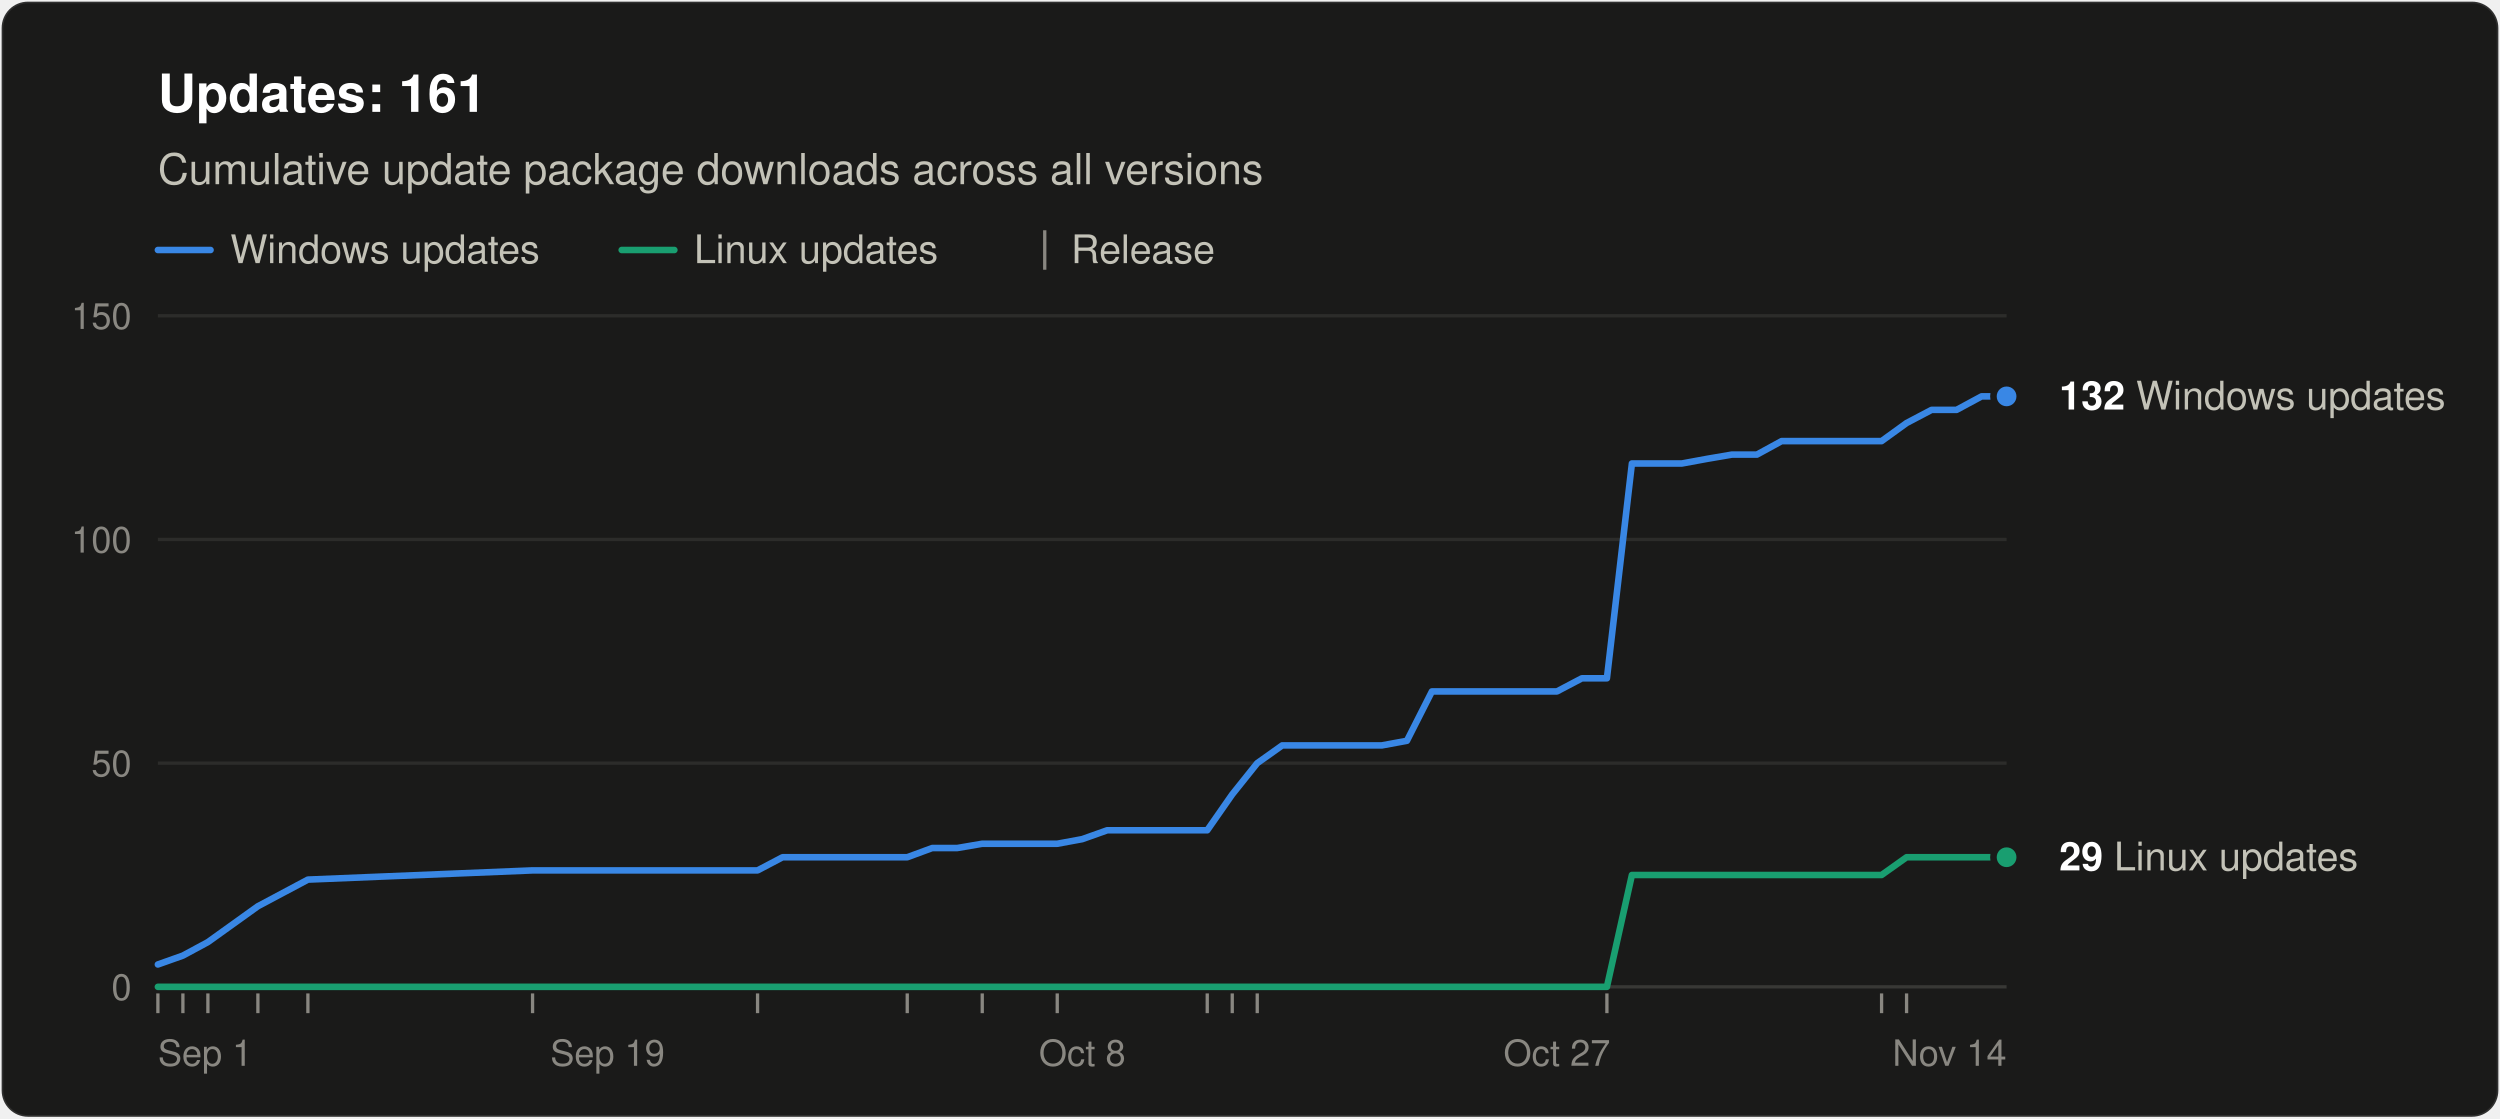
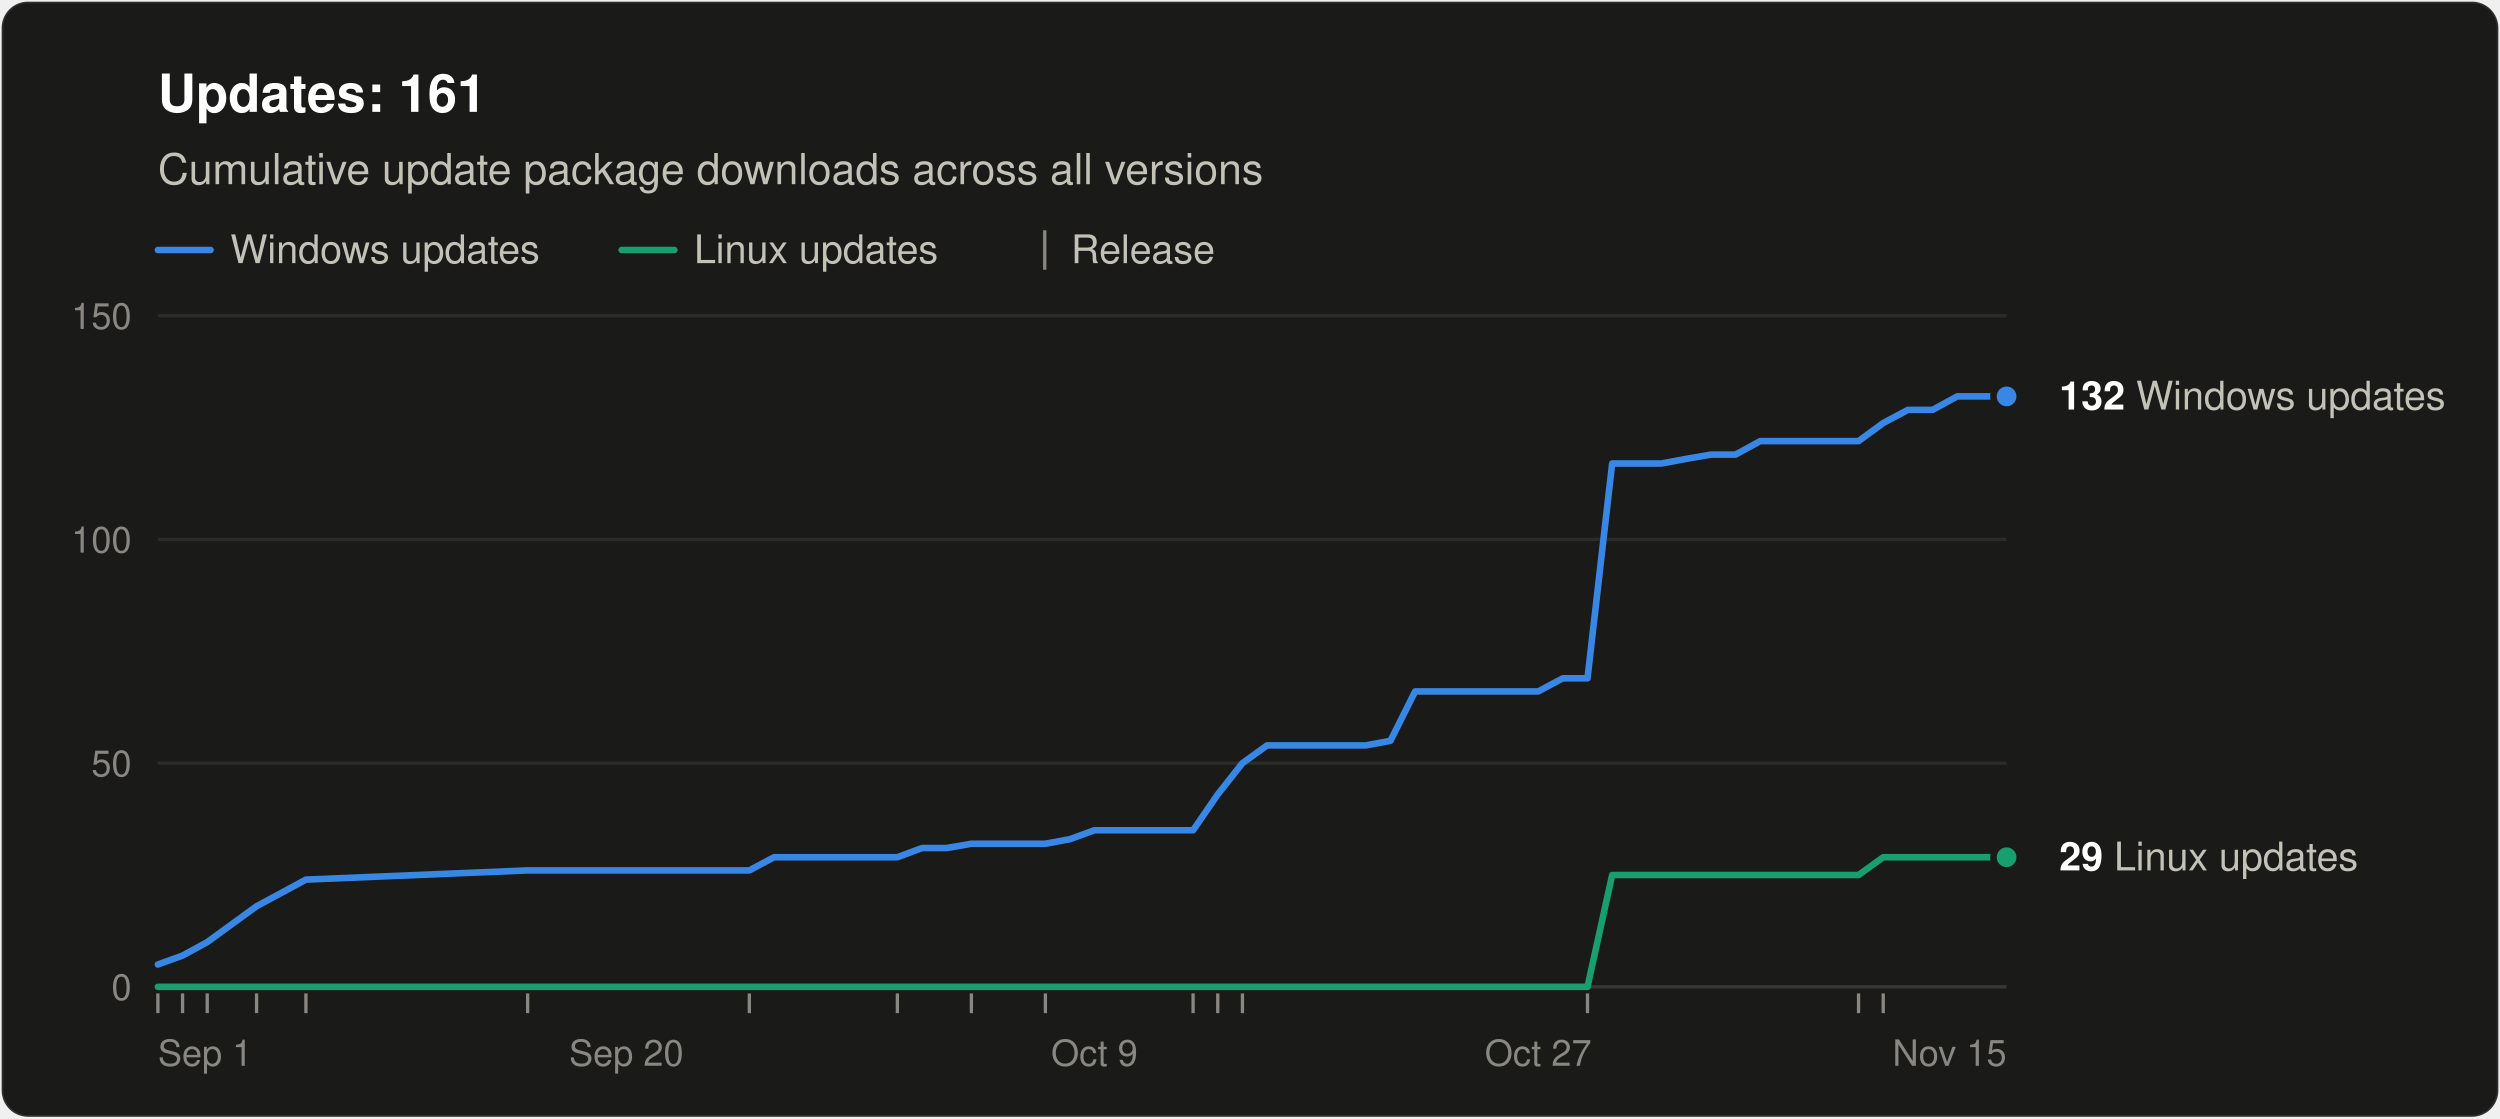
<svg xmlns="http://www.w3.org/2000/svg" width="760" height="340" viewBox="0 0 760 340" role="img" aria-labelledby="title desc" font-family="system-ui, -apple-system, &quot;Segoe UI&quot;, Helvetica, Arial, sans-serif">
  <rect x="0.5" y="0.5" width="759" height="339" rx="8" fill="#1a1a19" stroke="rgba(255,255,255,0.10)" />
  <text x="48" y="34" font-size="16" font-weight="600" fill="#ffffff">Updates: 161</text>
  <text x="48" y="56" font-size="13" fill="#c3c2b7">Cumulative update package downloads across all versions</text>
  <line x1="48" y1="76" x2="64" y2="76" stroke="#3987e5" stroke-width="2" stroke-linecap="round" />
  <text x="70" y="80" font-size="12" fill="#c3c2b7">Windows updates</text>
  <line x1="189.0" y1="76" x2="205.0" y2="76" stroke="#199e70" stroke-width="2" stroke-linecap="round" />
  <text x="211.0" y="80" font-size="12" fill="#c3c2b7">Linux updates</text>
  <line x1="317.6" y1="70" x2="317.6" y2="82" stroke="#898781" />
  <text x="325.6" y="80" font-size="12" fill="#c3c2b7">Release</text>
  <line x1="48" y1="300.0" x2="610" y2="300.0" stroke="#383835" />
  <text x="40" y="304.0" font-size="11" text-anchor="end" fill="#898781" style="font-variant-numeric: tabular-nums">0</text>
  <line x1="48" y1="232.0" x2="610" y2="232.0" stroke="#2c2c2a" />
  <text x="40" y="236.0" font-size="11" text-anchor="end" fill="#898781" style="font-variant-numeric: tabular-nums">50</text>
  <line x1="48" y1="164.0" x2="610" y2="164.0" stroke="#2c2c2a" />
  <text x="40" y="168.0" font-size="11" text-anchor="end" fill="#898781" style="font-variant-numeric: tabular-nums">100</text>
  <line x1="48" y1="96.0" x2="610" y2="96.0" stroke="#2c2c2a" />
  <text x="40" y="100.0" font-size="11" text-anchor="end" fill="#898781" style="font-variant-numeric: tabular-nums">150</text>
  <text x="48.0" y="324" font-size="11" text-anchor="start" fill="#898781">Sep 1</text>
-   <text x="184.7" y="324" font-size="11" text-anchor="middle" fill="#898781">Sep 19</text>
-   <text x="329.0" y="324" font-size="11" text-anchor="middle" fill="#898781">Oct 8</text>
-   <text x="473.3" y="324" font-size="11" text-anchor="middle" fill="#898781">Oct 27</text>
-   <text x="610.0" y="324" font-size="11" text-anchor="end" fill="#898781">Nov 14</text>
+   <text x="190.4" y="324" font-size="11" text-anchor="middle" fill="#898781">Sep 20</text>
+   <text x="332.7" y="324" font-size="11" text-anchor="middle" fill="#898781">Oct 9</text>
+   <text x="467.6" y="324" font-size="11" text-anchor="middle" fill="#898781">Oct 27</text>
+   <text x="610.0" y="324" font-size="11" text-anchor="end" fill="#898781">Nov 15</text>
  <line x1="48.0" y1="302" x2="48.0" y2="308" stroke="#898781" />
-   <line x1="55.6" y1="302" x2="55.6" y2="308" stroke="#898781" />
-   <line x1="63.2" y1="302" x2="63.2" y2="308" stroke="#898781" />
-   <line x1="78.4" y1="302" x2="78.4" y2="308" stroke="#898781" />
-   <line x1="93.6" y1="302" x2="93.6" y2="308" stroke="#898781" />
-   <line x1="161.9" y1="302" x2="161.9" y2="308" stroke="#898781" />
-   <line x1="230.3" y1="302" x2="230.3" y2="308" stroke="#898781" />
-   <line x1="275.8" y1="302" x2="275.8" y2="308" stroke="#898781" />
-   <line x1="298.6" y1="302" x2="298.6" y2="308" stroke="#898781" />
-   <line x1="321.4" y1="302" x2="321.4" y2="308" stroke="#898781" />
-   <line x1="367.0" y1="302" x2="367.0" y2="308" stroke="#898781" />
-   <line x1="374.6" y1="302" x2="374.6" y2="308" stroke="#898781" />
-   <line x1="382.2" y1="302" x2="382.2" y2="308" stroke="#898781" />
-   <line x1="488.5" y1="302" x2="488.5" y2="308" stroke="#898781" />
-   <line x1="572.0" y1="302" x2="572.0" y2="308" stroke="#898781" />
-   <line x1="579.6" y1="302" x2="579.6" y2="308" stroke="#898781" />
-   <polyline points="48.0,293.2 55.6,290.5 63.2,286.4 78.4,275.5 93.6,267.4 161.9,264.6 230.3,264.6 237.9,260.6 245.5,260.6 253.1,260.6 260.6,260.6 268.2,260.6 275.8,260.6 283.4,257.8 291.0,257.8 298.6,256.5 313.8,256.5 321.4,256.5 329.0,255.1 336.6,252.4 344.2,252.4 351.8,252.4 359.4,252.4 367.0,252.4 374.6,241.5 382.2,232.0 389.8,226.6 397.4,226.6 404.9,226.6 412.5,226.6 420.1,226.6 427.7,225.2 435.3,210.2 442.9,210.2 450.5,210.2 465.7,210.2 473.3,210.2 480.9,206.2 488.5,206.2 496.1,140.9 503.7,140.9 511.3,140.9 518.9,139.5 526.5,138.2 534.1,138.2 541.6,134.1 549.2,134.1 556.8,134.1 564.4,134.1 572.0,134.1 579.6,128.6 587.2,124.6 594.8,124.6 602.4,120.5 610.0,120.5" fill="none" stroke="#3987e5" stroke-width="2" stroke-linejoin="round" stroke-linecap="round" />
-   <polyline points="48.0,300.0 55.6,300.0 63.2,300.0 78.4,300.0 93.6,300.0 161.9,300.0 230.3,300.0 237.9,300.0 245.5,300.0 253.1,300.0 260.6,300.0 268.2,300.0 275.8,300.0 283.4,300.0 291.0,300.0 298.6,300.0 313.8,300.0 321.4,300.0 329.0,300.0 336.6,300.0 344.2,300.0 351.8,300.0 359.4,300.0 367.0,300.0 374.6,300.0 382.2,300.0 389.8,300.0 397.4,300.0 404.9,300.0 412.5,300.0 420.1,300.0 427.7,300.0 435.3,300.0 442.9,300.0 450.5,300.0 465.7,300.0 473.3,300.0 480.9,300.0 488.5,300.0 496.1,266.0 503.7,266.0 511.3,266.0 518.9,266.0 526.5,266.0 534.1,266.0 541.6,266.0 549.2,266.0 556.8,266.0 564.4,266.0 572.0,266.0 579.6,260.6 587.2,260.6 594.8,260.6 602.4,260.6 610.0,260.6" fill="none" stroke="#199e70" stroke-width="2" stroke-linejoin="round" stroke-linecap="round" />
+   <line x1="55.5" y1="302" x2="55.5" y2="308" stroke="#898781" />
+   <line x1="63.0" y1="302" x2="63.0" y2="308" stroke="#898781" />
+   <line x1="78.0" y1="302" x2="78.0" y2="308" stroke="#898781" />
+   <line x1="93.0" y1="302" x2="93.0" y2="308" stroke="#898781" />
+   <line x1="160.4" y1="302" x2="160.4" y2="308" stroke="#898781" />
+   <line x1="227.8" y1="302" x2="227.8" y2="308" stroke="#898781" />
+   <line x1="272.8" y1="302" x2="272.8" y2="308" stroke="#898781" />
+   <line x1="295.3" y1="302" x2="295.3" y2="308" stroke="#898781" />
+   <line x1="317.8" y1="302" x2="317.8" y2="308" stroke="#898781" />
+   <line x1="362.7" y1="302" x2="362.7" y2="308" stroke="#898781" />
+   <line x1="370.2" y1="302" x2="370.2" y2="308" stroke="#898781" />
+   <line x1="377.7" y1="302" x2="377.7" y2="308" stroke="#898781" />
+   <line x1="482.6" y1="302" x2="482.6" y2="308" stroke="#898781" />
+   <line x1="565.0" y1="302" x2="565.0" y2="308" stroke="#898781" />
+   <line x1="572.5" y1="302" x2="572.5" y2="308" stroke="#898781" />
+   <polyline points="48.0,293.2 55.5,290.5 63.0,286.4 78.0,275.5 93.0,267.4 160.4,264.6 227.8,264.6 235.3,260.6 242.8,260.6 250.3,260.6 257.8,260.6 265.3,260.6 272.8,260.6 280.3,257.8 287.8,257.8 295.3,256.5 310.3,256.5 317.8,256.5 325.3,255.1 332.7,252.4 340.2,252.4 347.7,252.4 355.2,252.4 362.7,252.4 370.2,241.5 377.7,232.0 385.2,226.6 392.7,226.6 400.2,226.6 407.7,226.6 415.2,226.6 422.7,225.2 430.2,210.2 437.7,210.2 445.1,210.2 460.1,210.2 467.6,210.2 475.1,206.2 482.6,206.2 490.1,140.9 497.6,140.9 505.1,140.9 512.6,139.5 520.1,138.2 527.6,138.2 535.1,134.1 542.6,134.1 550.1,134.1 557.5,134.1 565.0,134.1 572.5,128.6 580.0,124.6 587.5,124.6 595.0,120.5 602.5,120.5 610.0,120.5" fill="none" stroke="#3987e5" stroke-width="2" stroke-linejoin="round" stroke-linecap="round" />
+   <polyline points="48.0,300.0 55.5,300.0 63.0,300.0 78.0,300.0 93.0,300.0 160.4,300.0 227.8,300.0 235.3,300.0 242.8,300.0 250.3,300.0 257.8,300.0 265.3,300.0 272.8,300.0 280.3,300.0 287.8,300.0 295.3,300.0 310.3,300.0 317.8,300.0 325.3,300.0 332.7,300.0 340.2,300.0 347.7,300.0 355.2,300.0 362.7,300.0 370.2,300.0 377.7,300.0 385.2,300.0 392.7,300.0 400.2,300.0 407.7,300.0 415.2,300.0 422.7,300.0 430.2,300.0 437.7,300.0 445.1,300.0 460.1,300.0 467.6,300.0 475.1,300.0 482.6,300.0 490.1,266.0 497.6,266.0 505.1,266.0 512.6,266.0 520.1,266.0 527.6,266.0 535.1,266.0 542.6,266.0 550.1,266.0 557.5,266.0 565.0,266.0 572.5,260.6 580.0,260.6 587.5,260.6 595.0,260.6 602.5,260.6 610.0,260.6" fill="none" stroke="#199e70" stroke-width="2" stroke-linejoin="round" stroke-linecap="round" />
  <circle cx="610.0" cy="120.5" r="4" fill="#3987e5" stroke="#1a1a19" stroke-width="2" />
  <text x="626.0" y="124.5" font-size="12" fill="#c3c2b7">
    <tspan font-weight="600" fill="#ffffff">132</tspan> Windows updates</text>
  <circle cx="610.0" cy="260.6" r="4" fill="#199e70" stroke="#1a1a19" stroke-width="2" />
  <text x="626.0" y="264.6" font-size="12" fill="#c3c2b7">
    <tspan font-weight="600" fill="#ffffff">29</tspan> Linux updates</text>
</svg>
